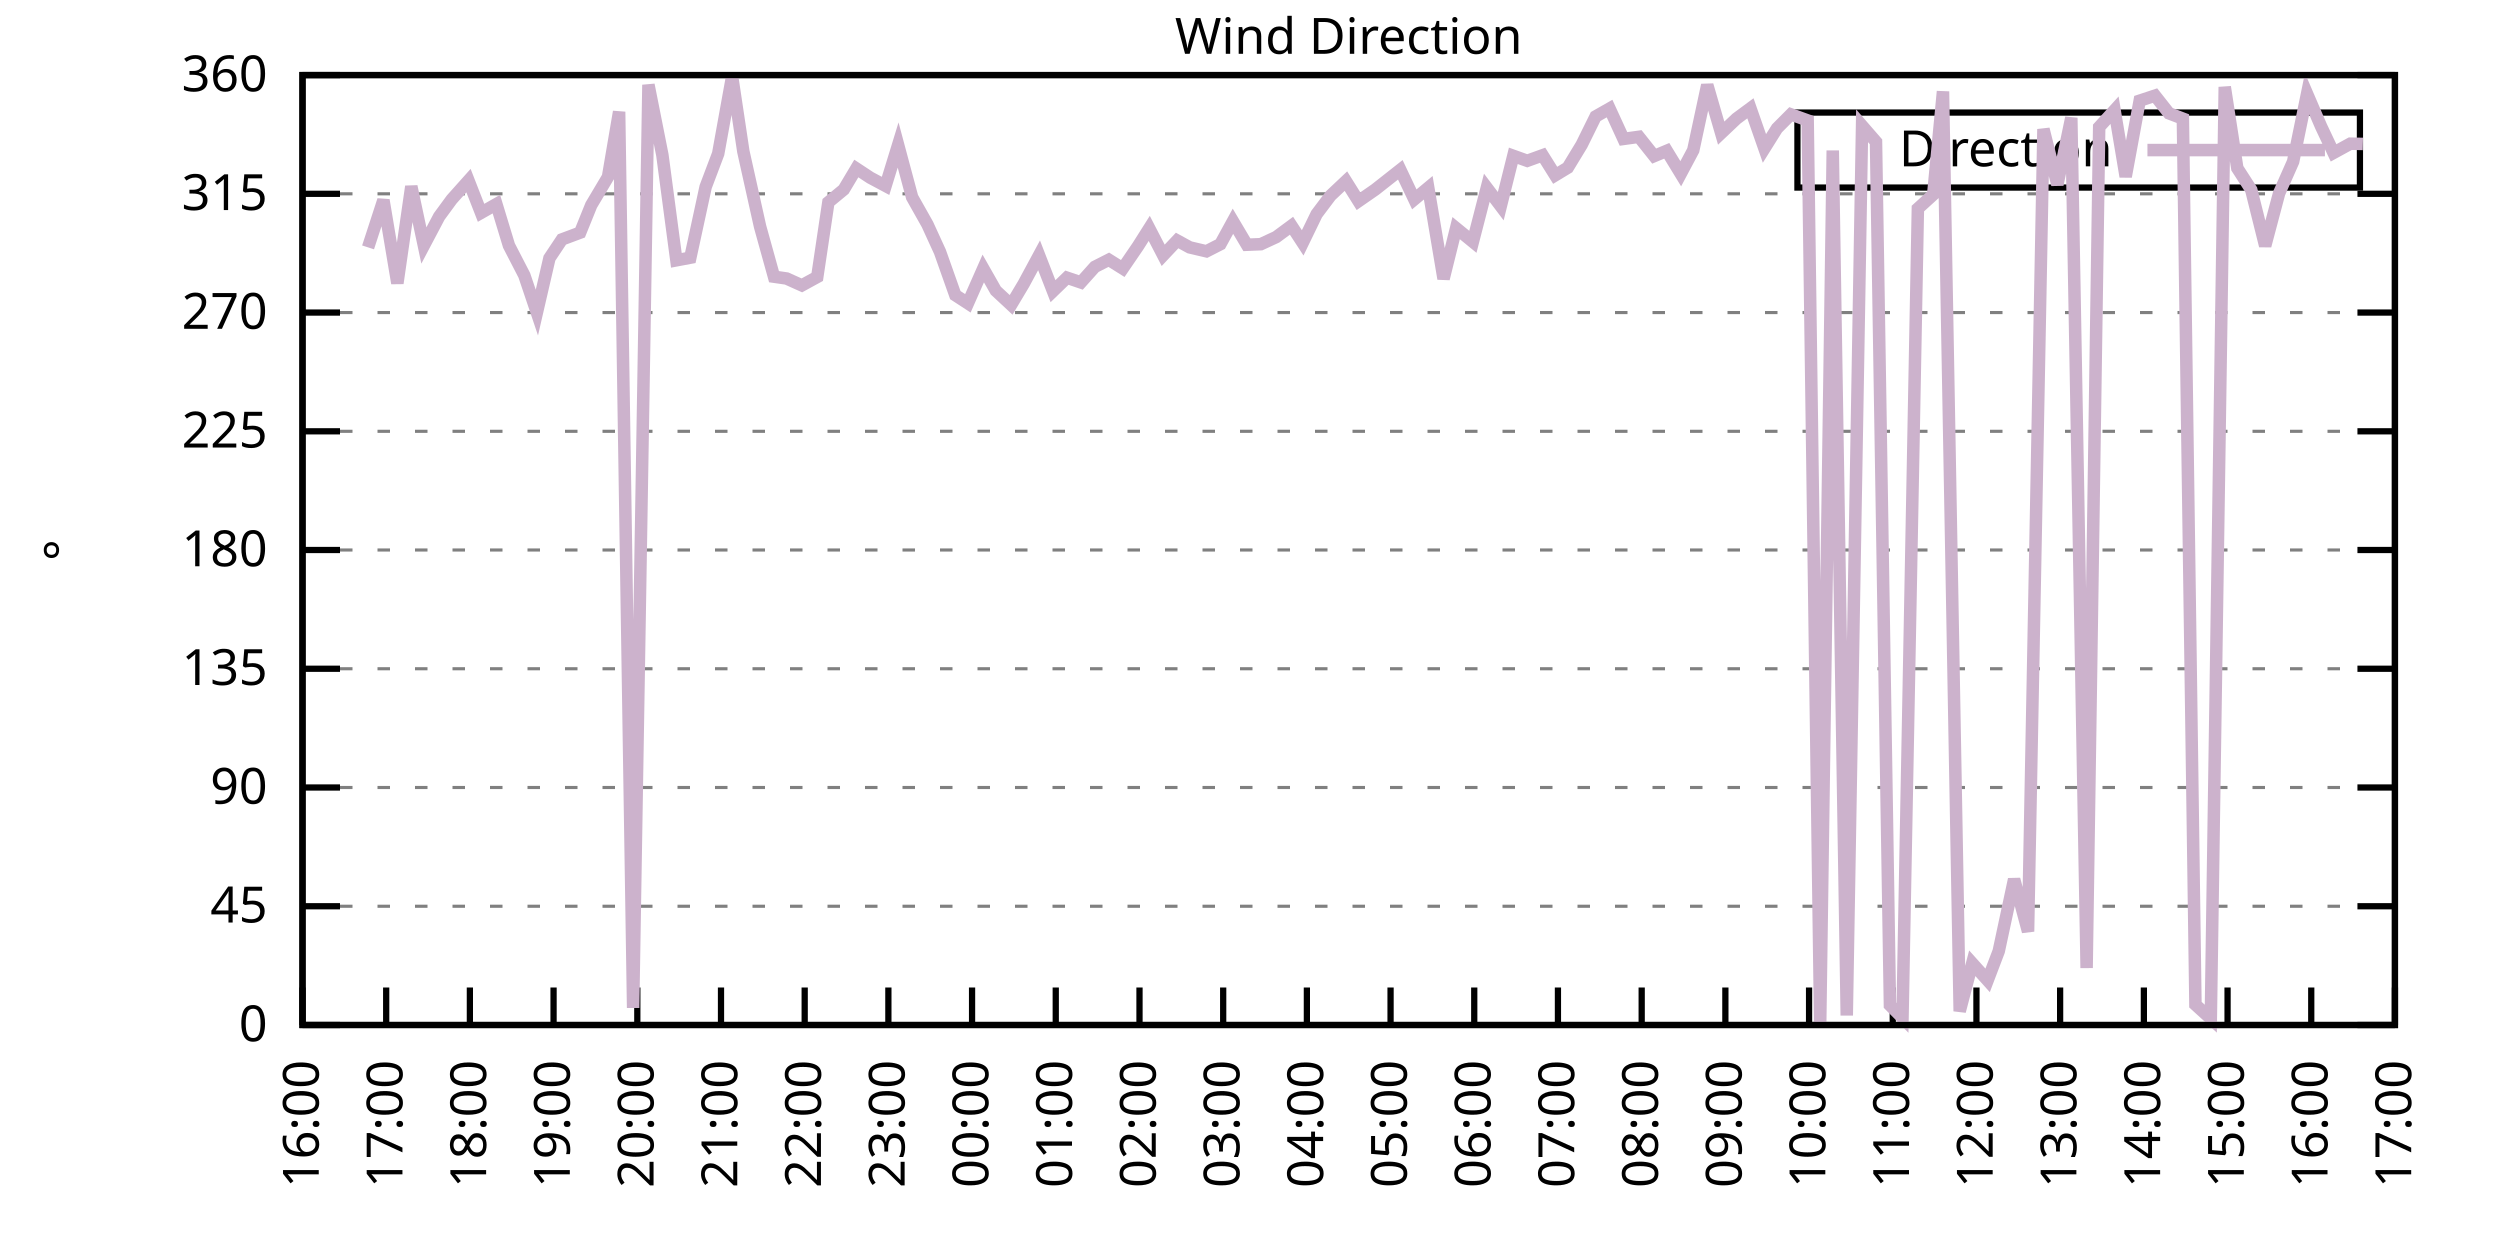
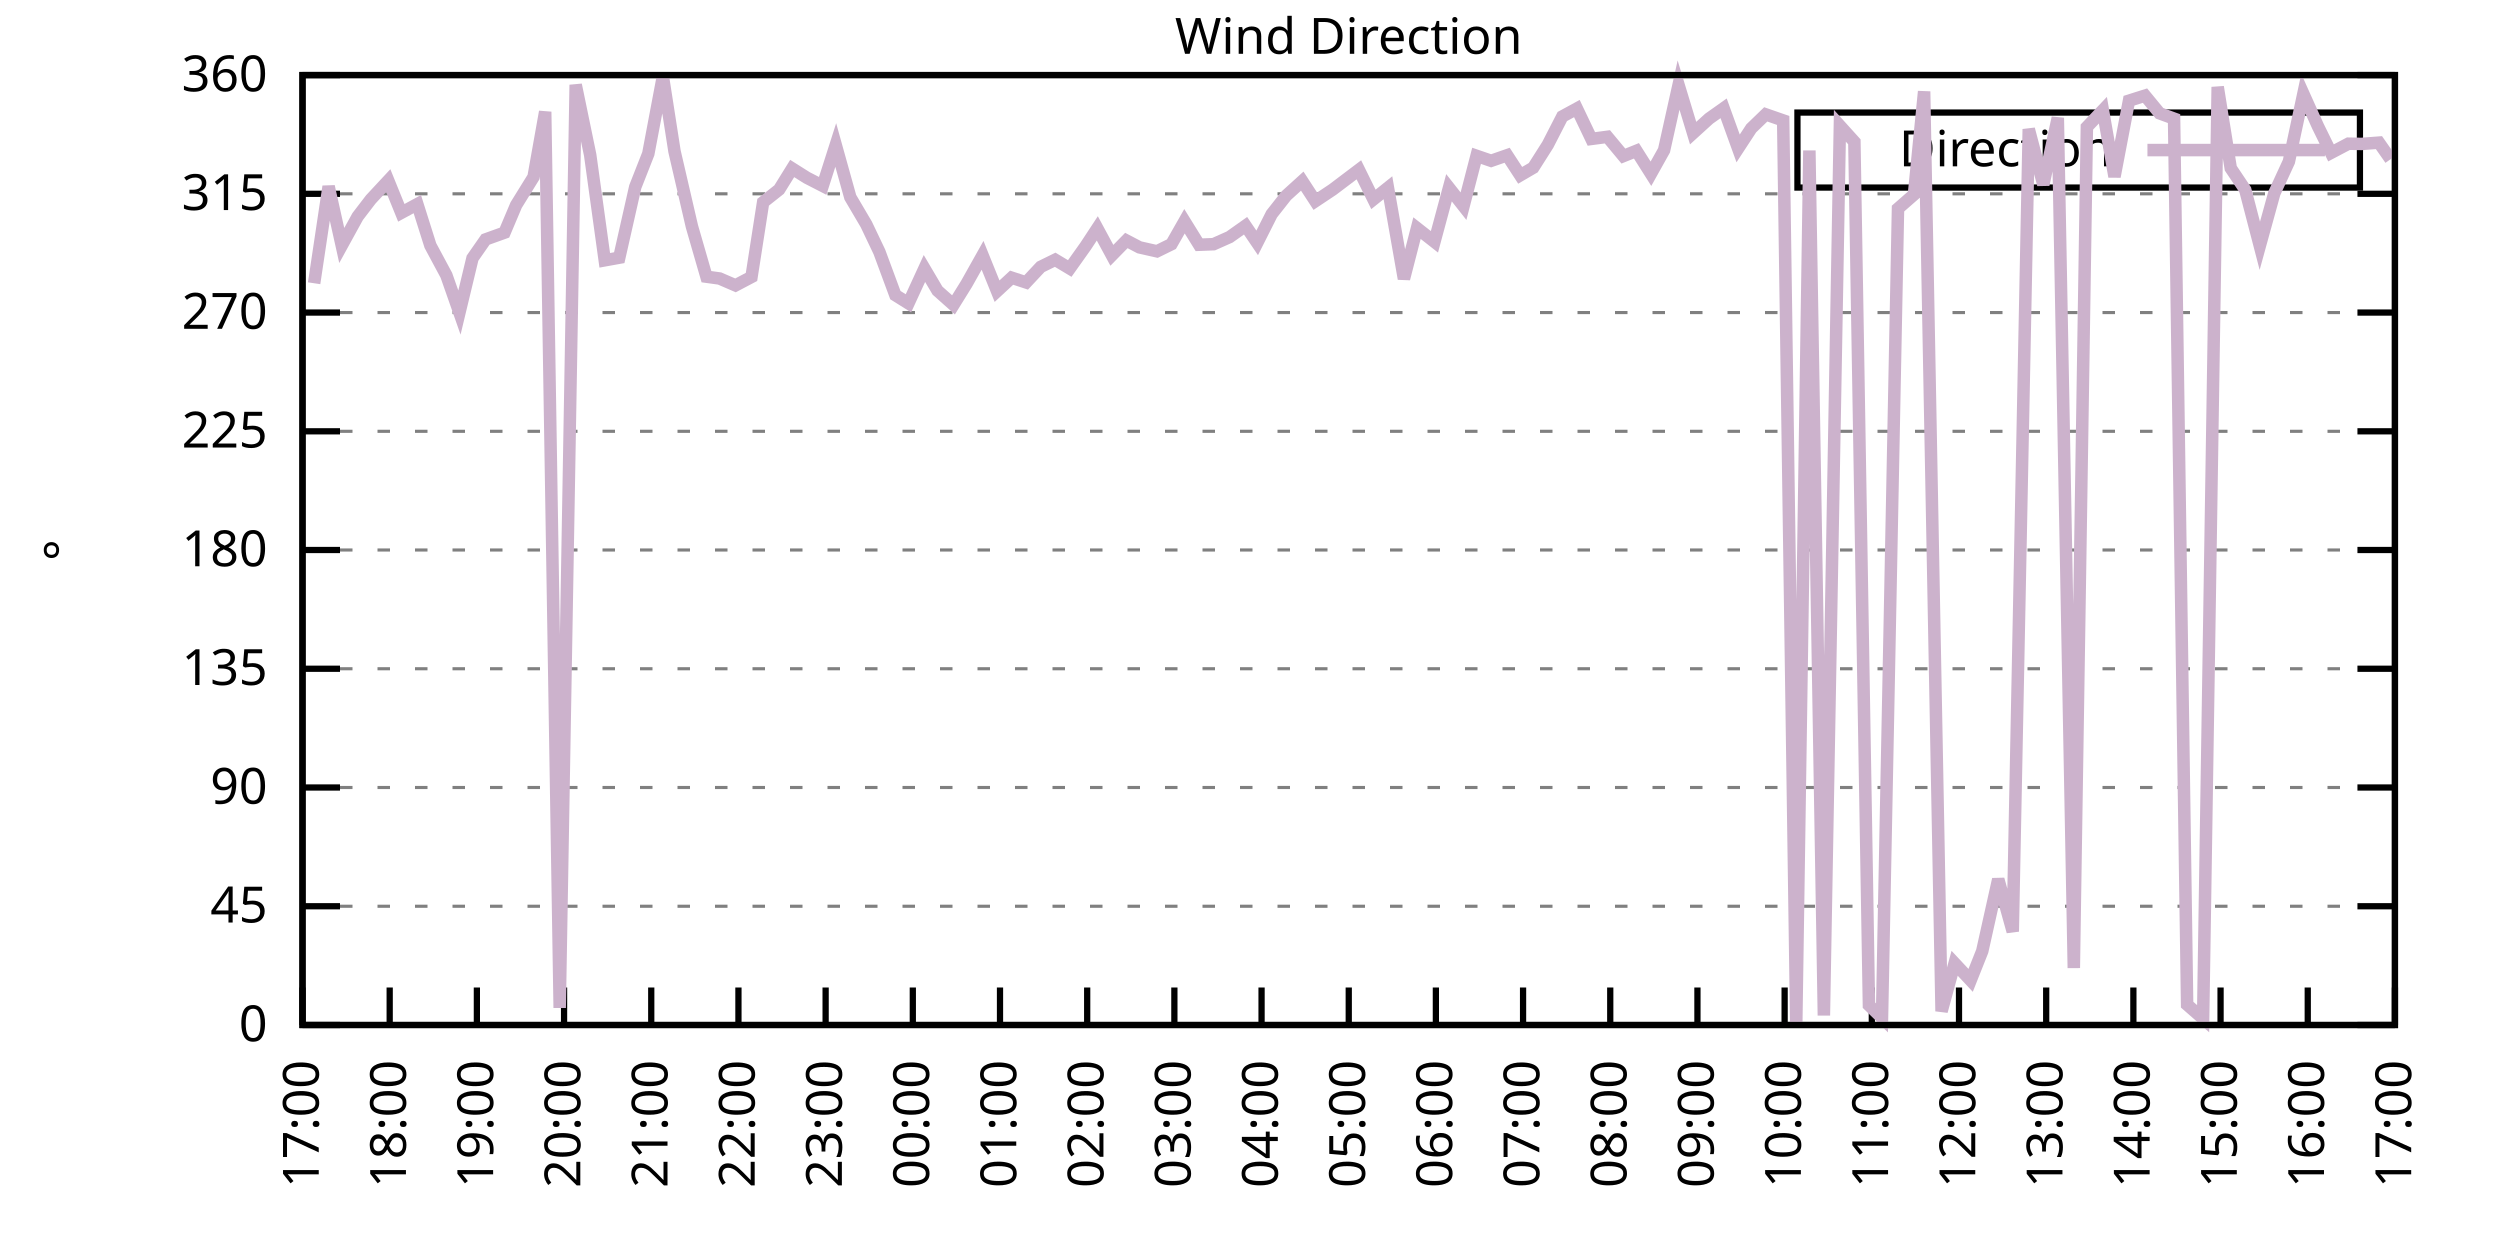
<svg xmlns="http://www.w3.org/2000/svg" xmlns:xlink="http://www.w3.org/1999/xlink" width="400" height="200" viewBox="0 0 400 200">
  <g id="gnuplot_canvas">
    <rect x="0" y="0" width="400" height="200" fill="none" />
    <defs>
      <circle id="gpDot" r="0.5" stroke-width="0.5" stroke="currentColor" />
      <path id="gpPt0" stroke-width="0.333" stroke="currentColor" d="M-1,0 h2 M0,-1 v2" />
      <path id="gpPt1" stroke-width="0.333" stroke="currentColor" d="M-1,-1 L1,1 M1,-1 L-1,1" />
      <path id="gpPt2" stroke-width="0.333" stroke="currentColor" d="M-1,0 L1,0 M0,-1 L0,1 M-1,-1 L1,1 M-1,1 L1,-1" />
      <rect id="gpPt3" stroke-width="0.333" stroke="currentColor" x="-1" y="-1" width="2" height="2" />
      <rect id="gpPt4" stroke-width="0.333" stroke="currentColor" fill="currentColor" x="-1" y="-1" width="2" height="2" />
      <circle id="gpPt5" stroke-width="0.333" stroke="currentColor" cx="0" cy="0" r="1" />
      <use xlink:href="#gpPt5" id="gpPt6" fill="currentColor" stroke="none" />
      <path id="gpPt7" stroke-width="0.333" stroke="currentColor" d="M0,-1.33 L-1.33,0.67 L1.33,0.67 z" />
      <use xlink:href="#gpPt7" id="gpPt8" fill="currentColor" stroke="none" />
      <use xlink:href="#gpPt7" id="gpPt9" stroke="currentColor" transform="rotate(180)" />
      <use xlink:href="#gpPt9" id="gpPt10" fill="currentColor" stroke="none" />
      <use xlink:href="#gpPt3" id="gpPt11" stroke="currentColor" transform="rotate(45)" />
      <use xlink:href="#gpPt11" id="gpPt12" fill="currentColor" stroke="none" />
      <path id="gpPt13" stroke-width="0.333" stroke="currentColor" d="M0,1.330 L1.265,0.411 L0.782,-1.067 L-0.782,-1.076 L-1.265,0.411 z" />
      <use xlink:href="#gpPt13" id="gpPt14" fill="currentColor" stroke="none" />
      <filter id="textbox" filterUnits="objectBoundingBox" x="0" y="0" height="1" width="1">
        <feFlood flood-color="white" flood-opacity="1" result="bgnd" />
        <feComposite in="SourceGraphic" in2="bgnd" operator="atop" />
      </filter>
      <filter id="greybox" filterUnits="objectBoundingBox" x="0" y="0" height="1" width="1">
        <feFlood flood-color="lightgrey" flood-opacity="1" result="grey" />
        <feComposite in="SourceGraphic" in2="grey" operator="atop" />
      </filter>
    </defs>
    <g fill="none" color="white" stroke="currentColor" stroke-width="1.00" stroke-linecap="butt" stroke-linejoin="miter">
</g>
    <g fill="none" color="black" stroke="currentColor" stroke-width="1.00" stroke-linecap="butt" stroke-linejoin="miter">
      <g stroke="none" shape-rendering="crispEdges">
        <polygon fill="rgb(255, 255, 255)" points="48.40,164.00 383.18,164.00 383.18,12.02 48.40,12.02 " />
      </g>
    </g>
    <g fill="none" color="black" stroke="currentColor" stroke-width="1.00" stroke-linecap="butt" stroke-linejoin="miter">
</g>
    <g fill="none" color="black" stroke="black" stroke-width="0.50" stroke-linecap="butt" stroke-linejoin="miter">
</g>
    <g fill="none" color="gray" stroke="currentColor" stroke-width="0.50" stroke-linecap="butt" stroke-linejoin="miter">
      <path stroke="gray" stroke-dasharray="2,4" class="gridline" d="M48.40,164.00 L383.19,164.00  " />
    </g>
    <g fill="none" color="gray" stroke="gray" stroke-width="1.00" stroke-linecap="butt" stroke-linejoin="miter">
</g>
    <g fill="none" color="black" stroke="currentColor" stroke-width="1.00" stroke-linecap="butt" stroke-linejoin="miter">
      <path stroke="black" d="M48.40,164.00 L54.40,164.00 M383.19,164.00 L377.19,164.00  " />
      <g transform="translate(42.80,166.60)" stroke="none" fill="black" font-family="Sans" font-size="8.00" text-anchor="end">
        <text>
          <tspan font-family="Sans"> 0</tspan>
        </text>
      </g>
    </g>
    <g fill="none" color="black" stroke="currentColor" stroke-width="1.00" stroke-linecap="butt" stroke-linejoin="miter">
</g>
    <g fill="none" color="black" stroke="black" stroke-width="0.50" stroke-linecap="butt" stroke-linejoin="miter">
</g>
    <g fill="none" color="gray" stroke="currentColor" stroke-width="0.50" stroke-linecap="butt" stroke-linejoin="miter">
      <path stroke="gray" stroke-dasharray="2,4" class="gridline" d="M48.40,145.00 L383.19,145.00  " />
    </g>
    <g fill="none" color="gray" stroke="gray" stroke-width="1.00" stroke-linecap="butt" stroke-linejoin="miter">
</g>
    <g fill="none" color="black" stroke="currentColor" stroke-width="1.00" stroke-linecap="butt" stroke-linejoin="miter">
      <path stroke="black" d="M48.40,145.00 L54.40,145.00 M383.19,145.00 L377.19,145.00  " />
      <g transform="translate(42.80,147.60)" stroke="none" fill="black" font-family="Sans" font-size="8.00" text-anchor="end">
        <text>
          <tspan font-family="Sans"> 45</tspan>
        </text>
      </g>
    </g>
    <g fill="none" color="black" stroke="currentColor" stroke-width="1.00" stroke-linecap="butt" stroke-linejoin="miter">
</g>
    <g fill="none" color="black" stroke="black" stroke-width="0.50" stroke-linecap="butt" stroke-linejoin="miter">
</g>
    <g fill="none" color="gray" stroke="currentColor" stroke-width="0.50" stroke-linecap="butt" stroke-linejoin="miter">
      <path stroke="gray" stroke-dasharray="2,4" class="gridline" d="M48.40,126.00 L383.19,126.00  " />
    </g>
    <g fill="none" color="gray" stroke="gray" stroke-width="1.00" stroke-linecap="butt" stroke-linejoin="miter">
</g>
    <g fill="none" color="black" stroke="currentColor" stroke-width="1.00" stroke-linecap="butt" stroke-linejoin="miter">
      <path stroke="black" d="M48.40,126.00 L54.40,126.00 M383.19,126.00 L377.19,126.00  " />
      <g transform="translate(42.80,128.60)" stroke="none" fill="black" font-family="Sans" font-size="8.00" text-anchor="end">
        <text>
          <tspan font-family="Sans"> 90</tspan>
        </text>
      </g>
    </g>
    <g fill="none" color="black" stroke="currentColor" stroke-width="1.00" stroke-linecap="butt" stroke-linejoin="miter">
</g>
    <g fill="none" color="black" stroke="black" stroke-width="0.50" stroke-linecap="butt" stroke-linejoin="miter">
</g>
    <g fill="none" color="gray" stroke="currentColor" stroke-width="0.50" stroke-linecap="butt" stroke-linejoin="miter">
      <path stroke="gray" stroke-dasharray="2,4" class="gridline" d="M48.40,107.00 L383.19,107.00  " />
    </g>
    <g fill="none" color="gray" stroke="gray" stroke-width="1.00" stroke-linecap="butt" stroke-linejoin="miter">
</g>
    <g fill="none" color="black" stroke="currentColor" stroke-width="1.00" stroke-linecap="butt" stroke-linejoin="miter">
      <path stroke="black" d="M48.40,107.00 L54.40,107.00 M383.19,107.00 L377.19,107.00  " />
      <g transform="translate(42.80,109.60)" stroke="none" fill="black" font-family="Sans" font-size="8.00" text-anchor="end">
        <text>
          <tspan font-family="Sans"> 135</tspan>
        </text>
      </g>
    </g>
    <g fill="none" color="black" stroke="currentColor" stroke-width="1.00" stroke-linecap="butt" stroke-linejoin="miter">
</g>
    <g fill="none" color="black" stroke="black" stroke-width="0.50" stroke-linecap="butt" stroke-linejoin="miter">
</g>
    <g fill="none" color="gray" stroke="currentColor" stroke-width="0.50" stroke-linecap="butt" stroke-linejoin="miter">
      <path stroke="gray" stroke-dasharray="2,4" class="gridline" d="M48.40,88.00 L383.19,88.00  " />
    </g>
    <g fill="none" color="gray" stroke="gray" stroke-width="1.00" stroke-linecap="butt" stroke-linejoin="miter">
</g>
    <g fill="none" color="black" stroke="currentColor" stroke-width="1.00" stroke-linecap="butt" stroke-linejoin="miter">
      <path stroke="black" d="M48.40,88.00 L54.40,88.00 M383.19,88.00 L377.19,88.00  " />
      <g transform="translate(42.80,90.60)" stroke="none" fill="black" font-family="Sans" font-size="8.00" text-anchor="end">
        <text>
          <tspan font-family="Sans"> 180</tspan>
        </text>
      </g>
    </g>
    <g fill="none" color="black" stroke="currentColor" stroke-width="1.00" stroke-linecap="butt" stroke-linejoin="miter">
</g>
    <g fill="none" color="black" stroke="black" stroke-width="0.50" stroke-linecap="butt" stroke-linejoin="miter">
</g>
    <g fill="none" color="gray" stroke="currentColor" stroke-width="0.50" stroke-linecap="butt" stroke-linejoin="miter">
      <path stroke="gray" stroke-dasharray="2,4" class="gridline" d="M48.40,69.01 L383.19,69.01  " />
    </g>
    <g fill="none" color="gray" stroke="gray" stroke-width="1.00" stroke-linecap="butt" stroke-linejoin="miter">
</g>
    <g fill="none" color="black" stroke="currentColor" stroke-width="1.00" stroke-linecap="butt" stroke-linejoin="miter">
      <path stroke="black" d="M48.40,69.01 L54.40,69.01 M383.19,69.01 L377.19,69.01  " />
      <g transform="translate(42.80,71.61)" stroke="none" fill="black" font-family="Sans" font-size="8.00" text-anchor="end">
        <text>
          <tspan font-family="Sans"> 225</tspan>
        </text>
      </g>
    </g>
    <g fill="none" color="black" stroke="currentColor" stroke-width="1.00" stroke-linecap="butt" stroke-linejoin="miter">
</g>
    <g fill="none" color="black" stroke="black" stroke-width="0.50" stroke-linecap="butt" stroke-linejoin="miter">
</g>
    <g fill="none" color="gray" stroke="currentColor" stroke-width="0.50" stroke-linecap="butt" stroke-linejoin="miter">
      <path stroke="gray" stroke-dasharray="2,4" class="gridline" d="M48.40,50.01 L383.19,50.01  " />
    </g>
    <g fill="none" color="gray" stroke="gray" stroke-width="1.00" stroke-linecap="butt" stroke-linejoin="miter">
</g>
    <g fill="none" color="black" stroke="currentColor" stroke-width="1.00" stroke-linecap="butt" stroke-linejoin="miter">
      <path stroke="black" d="M48.40,50.01 L54.40,50.01 M383.19,50.01 L377.19,50.01  " />
      <g transform="translate(42.80,52.61)" stroke="none" fill="black" font-family="Sans" font-size="8.00" text-anchor="end">
        <text>
          <tspan font-family="Sans"> 270</tspan>
        </text>
      </g>
    </g>
    <g fill="none" color="black" stroke="currentColor" stroke-width="1.00" stroke-linecap="butt" stroke-linejoin="miter">
</g>
    <g fill="none" color="black" stroke="black" stroke-width="0.50" stroke-linecap="butt" stroke-linejoin="miter">
</g>
    <g fill="none" color="gray" stroke="currentColor" stroke-width="0.50" stroke-linecap="butt" stroke-linejoin="miter">
      <path stroke="gray" stroke-dasharray="2,4" class="gridline" d="M48.40,31.01 L383.19,31.01  " />
    </g>
    <g fill="none" color="gray" stroke="gray" stroke-width="1.00" stroke-linecap="butt" stroke-linejoin="miter">
</g>
    <g fill="none" color="black" stroke="currentColor" stroke-width="1.00" stroke-linecap="butt" stroke-linejoin="miter">
      <path stroke="black" d="M48.40,31.01 L54.40,31.01 M383.19,31.01 L377.19,31.01  " />
      <g transform="translate(42.80,33.61)" stroke="none" fill="black" font-family="Sans" font-size="8.00" text-anchor="end">
        <text>
          <tspan font-family="Sans"> 315</tspan>
        </text>
      </g>
    </g>
    <g fill="none" color="black" stroke="currentColor" stroke-width="1.00" stroke-linecap="butt" stroke-linejoin="miter">
</g>
    <g fill="none" color="black" stroke="black" stroke-width="0.50" stroke-linecap="butt" stroke-linejoin="miter">
</g>
    <g fill="none" color="gray" stroke="currentColor" stroke-width="0.50" stroke-linecap="butt" stroke-linejoin="miter">
      <path stroke="gray" stroke-dasharray="2,4" class="gridline" d="M48.40,12.01 L383.19,12.01  " />
    </g>
    <g fill="none" color="gray" stroke="gray" stroke-width="1.00" stroke-linecap="butt" stroke-linejoin="miter">
</g>
    <g fill="none" color="black" stroke="currentColor" stroke-width="1.00" stroke-linecap="butt" stroke-linejoin="miter">
      <path stroke="black" d="M48.40,12.01 L54.40,12.01 M383.19,12.01 L377.19,12.01  " />
      <g transform="translate(42.80,14.61)" stroke="none" fill="black" font-family="Sans" font-size="8.00" text-anchor="end">
        <text>
          <tspan font-family="Sans"> 360</tspan>
        </text>
      </g>
    </g>
    <g fill="none" color="black" stroke="currentColor" stroke-width="1.00" stroke-linecap="butt" stroke-linejoin="miter">
      <path stroke="black" d="M48.40,164.00 L48.40,158.00  " />
      <g transform="translate(51.00,169.60) rotate(270.00)" stroke="none" fill="black" font-family="Sans" font-size="8.00" text-anchor="end">
        <text>
-           <tspan font-family="Sans">16:00</tspan>
-         </text>
-       </g>
-     </g>
-     <g fill="none" color="black" stroke="currentColor" stroke-width="1.00" stroke-linecap="butt" stroke-linejoin="miter">
-       <path stroke="black" d="M61.79,164.00 L61.79,158.00  " />
-       <g transform="translate(64.39,169.60) rotate(270.00)" stroke="none" fill="black" font-family="Sans" font-size="8.00" text-anchor="end">
-         <text>
          <tspan font-family="Sans">17:00</tspan>
        </text>
      </g>
    </g>
    <g fill="none" color="black" stroke="currentColor" stroke-width="1.00" stroke-linecap="butt" stroke-linejoin="miter">
-       <path stroke="black" d="M75.18,164.00 L75.18,158.00  " />
-       <g transform="translate(77.78,169.60) rotate(270.00)" stroke="none" fill="black" font-family="Sans" font-size="8.00" text-anchor="end">
+       <path stroke="black" d="M62.35,164.00 L62.35,158.00  " />
+       <g transform="translate(64.95,169.60) rotate(270.00)" stroke="none" fill="black" font-family="Sans" font-size="8.00" text-anchor="end">
        <text>
          <tspan font-family="Sans">18:00</tspan>
        </text>
      </g>
    </g>
    <g fill="none" color="black" stroke="currentColor" stroke-width="1.00" stroke-linecap="butt" stroke-linejoin="miter">
-       <path stroke="black" d="M88.57,164.00 L88.57,158.00  " />
-       <g transform="translate(91.17,169.60) rotate(270.00)" stroke="none" fill="black" font-family="Sans" font-size="8.00" text-anchor="end">
+       <path stroke="black" d="M76.30,164.00 L76.30,158.00  " />
+       <g transform="translate(78.90,169.60) rotate(270.00)" stroke="none" fill="black" font-family="Sans" font-size="8.00" text-anchor="end">
        <text>
          <tspan font-family="Sans">19:00</tspan>
        </text>
      </g>
    </g>
    <g fill="none" color="black" stroke="currentColor" stroke-width="1.00" stroke-linecap="butt" stroke-linejoin="miter">
-       <path stroke="black" d="M101.97,164.00 L101.97,158.00  " />
-       <g transform="translate(104.57,169.60) rotate(270.00)" stroke="none" fill="black" font-family="Sans" font-size="8.00" text-anchor="end">
+       <path stroke="black" d="M90.25,164.00 L90.25,158.00  " />
+       <g transform="translate(92.85,169.60) rotate(270.00)" stroke="none" fill="black" font-family="Sans" font-size="8.00" text-anchor="end">
        <text>
          <tspan font-family="Sans">20:00</tspan>
        </text>
      </g>
    </g>
    <g fill="none" color="black" stroke="currentColor" stroke-width="1.00" stroke-linecap="butt" stroke-linejoin="miter">
-       <path stroke="black" d="M115.36,164.00 L115.36,158.00  " />
-       <g transform="translate(117.96,169.60) rotate(270.00)" stroke="none" fill="black" font-family="Sans" font-size="8.00" text-anchor="end">
+       <path stroke="black" d="M104.20,164.00 L104.20,158.00  " />
+       <g transform="translate(106.80,169.60) rotate(270.00)" stroke="none" fill="black" font-family="Sans" font-size="8.00" text-anchor="end">
        <text>
          <tspan font-family="Sans">21:00</tspan>
        </text>
      </g>
    </g>
    <g fill="none" color="black" stroke="currentColor" stroke-width="1.00" stroke-linecap="butt" stroke-linejoin="miter">
-       <path stroke="black" d="M128.75,164.00 L128.75,158.00  " />
-       <g transform="translate(131.35,169.60) rotate(270.00)" stroke="none" fill="black" font-family="Sans" font-size="8.00" text-anchor="end">
+       <path stroke="black" d="M118.15,164.00 L118.15,158.00  " />
+       <g transform="translate(120.75,169.60) rotate(270.00)" stroke="none" fill="black" font-family="Sans" font-size="8.00" text-anchor="end">
        <text>
          <tspan font-family="Sans">22:00</tspan>
        </text>
      </g>
    </g>
    <g fill="none" color="black" stroke="currentColor" stroke-width="1.00" stroke-linecap="butt" stroke-linejoin="miter">
-       <path stroke="black" d="M142.14,164.00 L142.14,158.00  " />
-       <g transform="translate(144.74,169.60) rotate(270.00)" stroke="none" fill="black" font-family="Sans" font-size="8.00" text-anchor="end">
+       <path stroke="black" d="M132.10,164.00 L132.10,158.00  " />
+       <g transform="translate(134.70,169.60) rotate(270.00)" stroke="none" fill="black" font-family="Sans" font-size="8.00" text-anchor="end">
        <text>
          <tspan font-family="Sans">23:00</tspan>
        </text>
      </g>
    </g>
    <g fill="none" color="black" stroke="currentColor" stroke-width="1.00" stroke-linecap="butt" stroke-linejoin="miter">
-       <path stroke="black" d="M155.53,164.00 L155.53,158.00  " />
-       <g transform="translate(158.13,169.60) rotate(270.00)" stroke="none" fill="black" font-family="Sans" font-size="8.00" text-anchor="end">
+       <path stroke="black" d="M146.05,164.00 L146.05,158.00  " />
+       <g transform="translate(148.65,169.60) rotate(270.00)" stroke="none" fill="black" font-family="Sans" font-size="8.00" text-anchor="end">
        <text>
          <tspan font-family="Sans">00:00</tspan>
        </text>
      </g>
    </g>
    <g fill="none" color="black" stroke="currentColor" stroke-width="1.00" stroke-linecap="butt" stroke-linejoin="miter">
-       <path stroke="black" d="M168.92,164.00 L168.92,158.00  " />
-       <g transform="translate(171.52,169.60) rotate(270.00)" stroke="none" fill="black" font-family="Sans" font-size="8.00" text-anchor="end">
+       <path stroke="black" d="M160.00,164.00 L160.00,158.00  " />
+       <g transform="translate(162.60,169.60) rotate(270.00)" stroke="none" fill="black" font-family="Sans" font-size="8.00" text-anchor="end">
        <text>
          <tspan font-family="Sans">01:00</tspan>
        </text>
      </g>
    </g>
    <g fill="none" color="black" stroke="currentColor" stroke-width="1.00" stroke-linecap="butt" stroke-linejoin="miter">
-       <path stroke="black" d="M182.32,164.00 L182.32,158.00  " />
-       <g transform="translate(184.92,169.60) rotate(270.00)" stroke="none" fill="black" font-family="Sans" font-size="8.00" text-anchor="end">
+       <path stroke="black" d="M173.95,164.00 L173.95,158.00  " />
+       <g transform="translate(176.55,169.60) rotate(270.00)" stroke="none" fill="black" font-family="Sans" font-size="8.00" text-anchor="end">
        <text>
          <tspan font-family="Sans">02:00</tspan>
        </text>
      </g>
    </g>
    <g fill="none" color="black" stroke="currentColor" stroke-width="1.00" stroke-linecap="butt" stroke-linejoin="miter">
-       <path stroke="black" d="M195.71,164.00 L195.71,158.00  " />
-       <g transform="translate(198.31,169.60) rotate(270.00)" stroke="none" fill="black" font-family="Sans" font-size="8.00" text-anchor="end">
+       <path stroke="black" d="M187.90,164.00 L187.90,158.00  " />
+       <g transform="translate(190.50,169.60) rotate(270.00)" stroke="none" fill="black" font-family="Sans" font-size="8.00" text-anchor="end">
        <text>
          <tspan font-family="Sans">03:00</tspan>
        </text>
      </g>
    </g>
    <g fill="none" color="black" stroke="currentColor" stroke-width="1.00" stroke-linecap="butt" stroke-linejoin="miter">
-       <path stroke="black" d="M209.10,164.00 L209.10,158.00  " />
-       <g transform="translate(211.70,169.60) rotate(270.00)" stroke="none" fill="black" font-family="Sans" font-size="8.00" text-anchor="end">
+       <path stroke="black" d="M201.85,164.00 L201.85,158.00  " />
+       <g transform="translate(204.45,169.60) rotate(270.00)" stroke="none" fill="black" font-family="Sans" font-size="8.00" text-anchor="end">
        <text>
          <tspan font-family="Sans">04:00</tspan>
        </text>
      </g>
    </g>
    <g fill="none" color="black" stroke="currentColor" stroke-width="1.00" stroke-linecap="butt" stroke-linejoin="miter">
-       <path stroke="black" d="M222.49,164.00 L222.49,158.00  " />
-       <g transform="translate(225.09,169.60) rotate(270.00)" stroke="none" fill="black" font-family="Sans" font-size="8.00" text-anchor="end">
+       <path stroke="black" d="M215.80,164.00 L215.80,158.00  " />
+       <g transform="translate(218.40,169.60) rotate(270.00)" stroke="none" fill="black" font-family="Sans" font-size="8.00" text-anchor="end">
        <text>
          <tspan font-family="Sans">05:00</tspan>
        </text>
      </g>
    </g>
    <g fill="none" color="black" stroke="currentColor" stroke-width="1.00" stroke-linecap="butt" stroke-linejoin="miter">
-       <path stroke="black" d="M235.88,164.00 L235.88,158.00  " />
-       <g transform="translate(238.48,169.60) rotate(270.00)" stroke="none" fill="black" font-family="Sans" font-size="8.00" text-anchor="end">
+       <path stroke="black" d="M229.74,164.00 L229.74,158.00  " />
+       <g transform="translate(232.34,169.60) rotate(270.00)" stroke="none" fill="black" font-family="Sans" font-size="8.00" text-anchor="end">
        <text>
          <tspan font-family="Sans">06:00</tspan>
        </text>
      </g>
    </g>
    <g fill="none" color="black" stroke="currentColor" stroke-width="1.00" stroke-linecap="butt" stroke-linejoin="miter">
-       <path stroke="black" d="M249.27,164.00 L249.27,158.00  " />
-       <g transform="translate(251.87,169.60) rotate(270.00)" stroke="none" fill="black" font-family="Sans" font-size="8.00" text-anchor="end">
+       <path stroke="black" d="M243.69,164.00 L243.69,158.00  " />
+       <g transform="translate(246.29,169.60) rotate(270.00)" stroke="none" fill="black" font-family="Sans" font-size="8.00" text-anchor="end">
        <text>
          <tspan font-family="Sans">07:00</tspan>
        </text>
      </g>
    </g>
    <g fill="none" color="black" stroke="currentColor" stroke-width="1.00" stroke-linecap="butt" stroke-linejoin="miter">
-       <path stroke="black" d="M262.67,164.00 L262.67,158.00  " />
-       <g transform="translate(265.27,169.60) rotate(270.00)" stroke="none" fill="black" font-family="Sans" font-size="8.00" text-anchor="end">
+       <path stroke="black" d="M257.64,164.00 L257.64,158.00  " />
+       <g transform="translate(260.24,169.60) rotate(270.00)" stroke="none" fill="black" font-family="Sans" font-size="8.00" text-anchor="end">
        <text>
          <tspan font-family="Sans">08:00</tspan>
        </text>
      </g>
    </g>
    <g fill="none" color="black" stroke="currentColor" stroke-width="1.00" stroke-linecap="butt" stroke-linejoin="miter">
-       <path stroke="black" d="M276.06,164.00 L276.06,158.00  " />
-       <g transform="translate(278.66,169.60) rotate(270.00)" stroke="none" fill="black" font-family="Sans" font-size="8.00" text-anchor="end">
+       <path stroke="black" d="M271.59,164.00 L271.59,158.00  " />
+       <g transform="translate(274.19,169.60) rotate(270.00)" stroke="none" fill="black" font-family="Sans" font-size="8.00" text-anchor="end">
        <text>
          <tspan font-family="Sans">09:00</tspan>
        </text>
      </g>
    </g>
    <g fill="none" color="black" stroke="currentColor" stroke-width="1.00" stroke-linecap="butt" stroke-linejoin="miter">
-       <path stroke="black" d="M289.45,164.00 L289.45,158.00  " />
-       <g transform="translate(292.05,169.60) rotate(270.00)" stroke="none" fill="black" font-family="Sans" font-size="8.00" text-anchor="end">
+       <path stroke="black" d="M285.54,164.00 L285.54,158.00  " />
+       <g transform="translate(288.14,169.60) rotate(270.00)" stroke="none" fill="black" font-family="Sans" font-size="8.00" text-anchor="end">
        <text>
          <tspan font-family="Sans">10:00</tspan>
        </text>
      </g>
    </g>
    <g fill="none" color="black" stroke="currentColor" stroke-width="1.00" stroke-linecap="butt" stroke-linejoin="miter">
-       <path stroke="black" d="M302.84,164.00 L302.84,158.00  " />
-       <g transform="translate(305.44,169.60) rotate(270.00)" stroke="none" fill="black" font-family="Sans" font-size="8.00" text-anchor="end">
+       <path stroke="black" d="M299.49,164.00 L299.49,158.00  " />
+       <g transform="translate(302.09,169.60) rotate(270.00)" stroke="none" fill="black" font-family="Sans" font-size="8.00" text-anchor="end">
        <text>
          <tspan font-family="Sans">11:00</tspan>
        </text>
      </g>
    </g>
    <g fill="none" color="black" stroke="currentColor" stroke-width="1.00" stroke-linecap="butt" stroke-linejoin="miter">
-       <path stroke="black" d="M316.23,164.00 L316.23,158.00  " />
-       <g transform="translate(318.83,169.60) rotate(270.00)" stroke="none" fill="black" font-family="Sans" font-size="8.00" text-anchor="end">
+       <path stroke="black" d="M313.44,164.00 L313.44,158.00  " />
+       <g transform="translate(316.04,169.60) rotate(270.00)" stroke="none" fill="black" font-family="Sans" font-size="8.00" text-anchor="end">
        <text>
          <tspan font-family="Sans">12:00</tspan>
        </text>
      </g>
    </g>
    <g fill="none" color="black" stroke="currentColor" stroke-width="1.00" stroke-linecap="butt" stroke-linejoin="miter">
-       <path stroke="black" d="M329.62,164.00 L329.62,158.00  " />
-       <g transform="translate(332.22,169.60) rotate(270.00)" stroke="none" fill="black" font-family="Sans" font-size="8.00" text-anchor="end">
+       <path stroke="black" d="M327.39,164.00 L327.39,158.00  " />
+       <g transform="translate(329.99,169.60) rotate(270.00)" stroke="none" fill="black" font-family="Sans" font-size="8.00" text-anchor="end">
        <text>
          <tspan font-family="Sans">13:00</tspan>
        </text>
      </g>
    </g>
    <g fill="none" color="black" stroke="currentColor" stroke-width="1.00" stroke-linecap="butt" stroke-linejoin="miter">
-       <path stroke="black" d="M343.02,164.00 L343.02,158.00  " />
-       <g transform="translate(345.62,169.60) rotate(270.00)" stroke="none" fill="black" font-family="Sans" font-size="8.00" text-anchor="end">
+       <path stroke="black" d="M341.34,164.00 L341.34,158.00  " />
+       <g transform="translate(343.94,169.60) rotate(270.00)" stroke="none" fill="black" font-family="Sans" font-size="8.00" text-anchor="end">
        <text>
          <tspan font-family="Sans">14:00</tspan>
        </text>
      </g>
    </g>
    <g fill="none" color="black" stroke="currentColor" stroke-width="1.00" stroke-linecap="butt" stroke-linejoin="miter">
-       <path stroke="black" d="M356.41,164.00 L356.41,158.00  " />
-       <g transform="translate(359.01,169.60) rotate(270.00)" stroke="none" fill="black" font-family="Sans" font-size="8.00" text-anchor="end">
+       <path stroke="black" d="M355.29,164.00 L355.29,158.00  " />
+       <g transform="translate(357.89,169.60) rotate(270.00)" stroke="none" fill="black" font-family="Sans" font-size="8.00" text-anchor="end">
        <text>
          <tspan font-family="Sans">15:00</tspan>
        </text>
      </g>
    </g>
    <g fill="none" color="black" stroke="currentColor" stroke-width="1.00" stroke-linecap="butt" stroke-linejoin="miter">
-       <path stroke="black" d="M369.80,164.00 L369.80,158.00  " />
-       <g transform="translate(372.40,169.60) rotate(270.00)" stroke="none" fill="black" font-family="Sans" font-size="8.00" text-anchor="end">
+       <path stroke="black" d="M369.24,164.00 L369.24,158.00  " />
+       <g transform="translate(371.84,169.60) rotate(270.00)" stroke="none" fill="black" font-family="Sans" font-size="8.00" text-anchor="end">
        <text>
          <tspan font-family="Sans">16:00</tspan>
        </text>
      </g>
    </g>
    <g fill="none" color="black" stroke="currentColor" stroke-width="1.00" stroke-linecap="butt" stroke-linejoin="miter">
      <path stroke="black" d="M383.19,164.00 L383.19,158.00  " />
      <g transform="translate(385.79,169.60) rotate(270.00)" stroke="none" fill="black" font-family="Sans" font-size="8.00" text-anchor="end">
        <text>
          <tspan font-family="Sans">17:00</tspan>
        </text>
      </g>
    </g>
    <g fill="none" color="black" stroke="currentColor" stroke-width="1.00" stroke-linecap="butt" stroke-linejoin="miter">
</g>
    <g fill="none" color="black" stroke="currentColor" stroke-width="1.00" stroke-linecap="butt" stroke-linejoin="miter">
      <path stroke="black" d="M48.40,12.01 L48.40,164.00 L383.19,164.00 L383.19,12.01 L48.40,12.01 Z  " />
    </g>
    <g fill="none" color="black" stroke="currentColor" stroke-width="1.00" stroke-linecap="butt" stroke-linejoin="miter">
</g>
    <g fill="none" color="black" stroke="currentColor" stroke-width="1.00" stroke-linecap="butt" stroke-linejoin="miter">
      <path stroke="black" d="M287.59,30.01 L287.59,18.01 L377.59,18.01 L377.59,30.01 L287.59,30.01 Z  " />
    </g>
    <g id="Wind_direction_plot_1">
      <g fill="none" color="white" stroke="black" stroke-width="2.00" stroke-linecap="butt" stroke-linejoin="miter">
</g>
      <g fill="none" color="black" stroke="currentColor" stroke-width="2.00" stroke-linecap="butt" stroke-linejoin="miter">
        <g transform="translate(337.99,26.61)" stroke="none" fill="black" font-family="Sans" font-size="8.00" text-anchor="end">
          <text>
            <tspan font-family="Sans">Direction</tspan>
          </text>
        </g>
      </g>
      <g fill="none" color="black" stroke="currentColor" stroke-width="2.00" stroke-linecap="butt" stroke-linejoin="miter">
-         <path stroke="rgb(204, 178, 204)" d="M343.59,24.01 L371.99,24.01 M58.89,39.58 L61.35,32.02 L63.58,45.32 L65.81,29.83 L67.82,39.28 L70.27,34.64   L72.28,31.90 L74.96,28.90 L76.97,34.05 L79.42,32.66 L81.43,39.28 L83.89,44.05 L85.90,50.01 L87.91,41.31   L89.91,38.31 L92.82,37.22 L94.60,32.82 L97.28,28.31 L99.06,17.88 L101.30,161.26 L103.75,13.57 L105.98,24.80   L108.22,41.65 L110.45,41.23 L112.90,29.91 L114.91,24.59 L117.14,12.26 L118.93,24.21 L121.61,36.24 L123.84,44.27   L125.85,44.56 L128.30,45.66 L130.76,44.31 L132.54,32.36 L135.00,30.33 L137.01,26.96 L139.24,28.43 L141.69,29.74   L143.70,23.20 L145.94,31.56 L148.39,35.91 L150.40,40.30 L152.85,47.22 L154.86,48.53 L157.32,42.96 L159.33,46.50   L161.78,48.78 L163.79,45.41 L166.25,40.85 L168.48,46.59 L170.71,44.43 L172.94,45.19 L175.17,42.70 L177.41,41.56   L179.64,42.96 L182.09,39.37 L183.88,36.54 L186.11,40.85 L188.34,38.48 L190.35,39.58 L193.03,40.21 L195.26,39.07   L197.27,35.40 L199.50,39.16 L201.73,39.07 L204.19,37.93 L206.64,36.12 L208.43,38.86 L210.66,34.26 L212.89,31.30   L215.35,28.98 L217.36,32.19 L220.04,30.33 L224.05,27.17 L226.29,31.90 L228.52,30.04 L230.97,44.60 L232.98,36.50   L235.66,38.69 L237.89,30.04 L240.12,32.99 L242.13,24.93 L244.36,25.73 L246.82,24.84 L248.83,28.05 L250.84,26.83   L253.07,23.16 L255.30,18.64 L257.53,17.37 L259.76,22.23 L262.22,21.89 L264.67,24.97 L266.68,24.13 L268.92,27.80   L270.92,24.04 L273.16,13.61 L275.39,21.30 L277.84,18.98 L280.07,17.33 L282.31,23.75 L284.32,20.54 L286.55,18.30   L289.23,19.27 L291.23,163.87 L293.24,24.08 L295.48,162.48 L297.93,20.12 L300.16,22.69 L302.39,160.83 L304.40,162.86   L306.86,33.37 L309.31,31.14 L310.88,14.63 L313.55,161.80 L315.56,154.12 L318.02,156.86 L319.80,152.18 L322.26,140.69   L324.49,149.05 L326.95,20.66 L329.18,29.53 L331.41,18.85 L333.86,154.88 L335.87,20.33 L338.33,17.63 L340.11,28.26   L342.35,16.11 L344.80,15.30 L347.03,18.13 L349.26,18.98 L351.27,160.75 L353.73,162.99 L355.96,13.91 L357.97,26.91   L360.20,30.38 L362.43,39.33 L364.66,30.92 L366.90,25.86 L369.13,15.01 L371.36,20.20 L373.37,24.46 L376.05,22.99   L378.06,23.03  " />
+         <path stroke="rgb(204, 178, 204)" d="M343.59,24.01 L371.99,24.01 M50.26,45.32 L52.58,29.83 L54.68,39.28 L57.23,34.64 L59.33,31.90 L62.12,28.90   L64.21,34.05 L66.77,32.66 L68.86,39.28 L71.42,44.05 L73.51,50.01 L75.60,41.31 L77.69,38.31 L80.72,37.22   L82.58,32.82 L85.37,28.31 L87.23,17.88 L89.55,161.26 L92.11,13.57 L94.43,24.80 L96.76,41.65 L99.08,41.23   L101.64,29.91 L103.73,24.59 L106.06,12.26 L107.92,24.21 L110.71,36.24 L113.03,44.27 L115.13,44.56 L117.68,45.66   L120.24,44.31 L122.10,32.36 L124.66,30.33 L126.75,26.96 L129.08,28.43 L131.63,29.74 L133.72,23.20 L136.05,31.56   L138.61,35.91 L140.70,40.30 L143.26,47.22 L145.35,48.53 L147.91,42.96 L150.00,46.50 L152.56,48.78 L154.65,45.41   L157.21,40.85 L159.53,46.59 L161.86,44.43 L164.18,45.19 L166.51,42.70 L168.83,41.56 L171.16,42.96 L173.71,39.37   L175.57,36.54 L177.90,40.85 L180.22,38.48 L182.32,39.58 L185.11,40.21 L187.43,39.07 L189.52,35.40 L191.85,39.16   L194.17,39.07 L196.73,37.93 L199.29,36.12 L201.15,38.86 L203.47,34.26 L205.80,31.30 L208.36,28.98 L210.45,32.19   L213.24,30.33 L217.42,27.17 L219.75,31.90 L222.07,30.04 L224.63,44.60 L226.72,36.50 L229.51,38.69 L231.84,30.04   L234.16,32.99 L236.25,24.93 L238.58,25.73 L241.14,24.84 L243.23,28.05 L245.32,26.83 L247.65,23.16 L249.97,18.64   L252.30,17.37 L254.62,22.23 L257.18,21.89 L259.74,24.97 L261.83,24.13 L264.15,27.80 L266.25,24.04 L268.57,13.61   L270.90,21.30 L273.45,18.98 L275.78,17.33 L278.10,23.75 L280.20,20.54 L282.52,18.30 L285.31,19.27 L287.40,163.87   L289.50,24.08 L291.82,162.48 L294.38,20.12 L296.70,22.69 L299.03,160.83 L301.12,162.86 L303.68,33.37 L306.23,31.14   L307.86,14.63 L310.65,161.80 L312.74,154.12 L315.30,156.86 L317.16,152.18 L319.72,140.69 L322.04,149.05 L324.60,20.66   L326.93,29.53 L329.25,18.85 L331.81,154.88 L333.90,20.33 L336.46,17.63 L338.32,28.26 L340.64,16.11 L343.20,15.30   L345.53,18.13 L347.85,18.98 L349.94,160.75 L352.50,162.99 L354.83,13.91 L356.92,26.91 L359.24,30.38 L361.57,39.33   L363.89,30.92 L366.22,25.86 L368.54,15.01 L370.87,20.20 L372.96,24.46 L375.75,22.99 L377.84,23.03 L380.63,22.82   L382.49,25.48  " />
      </g>
    </g>
    <g fill="none" color="black" stroke="currentColor" stroke-width="2.00" stroke-linecap="butt" stroke-linejoin="miter">
</g>
    <g fill="none" color="black" stroke="black" stroke-width="1.00" stroke-linecap="butt" stroke-linejoin="miter">
</g>
    <g fill="none" color="black" stroke="currentColor" stroke-width="1.00" stroke-linecap="butt" stroke-linejoin="miter">
      <path stroke="black" d="M48.40,12.01 L48.40,164.00 L383.19,164.00 L383.19,12.01 L48.40,12.01 Z  " />
      <g transform="translate(12.80,88.01) rotate(270.00)" stroke="none" fill="black" font-family="Sans" font-size="8.00" text-anchor="middle">
        <text>
          <tspan font-family="Sans">°</tspan>
        </text>
      </g>
    </g>
    <g fill="none" color="black" stroke="currentColor" stroke-width="1.00" stroke-linecap="butt" stroke-linejoin="miter">
</g>
    <g fill="none" color="black" stroke="currentColor" stroke-width="1.00" stroke-linecap="butt" stroke-linejoin="miter">
      <g transform="translate(215.79,8.61)" stroke="none" fill="black" font-family="Sans" font-size="8.00" text-anchor="middle">
        <text>
          <tspan font-family="Sans">Wind Direction</tspan>
        </text>
      </g>
    </g>
    <g fill="none" color="black" stroke="currentColor" stroke-width="1.00" stroke-linecap="butt" stroke-linejoin="miter">
</g>
  </g>
</svg>
